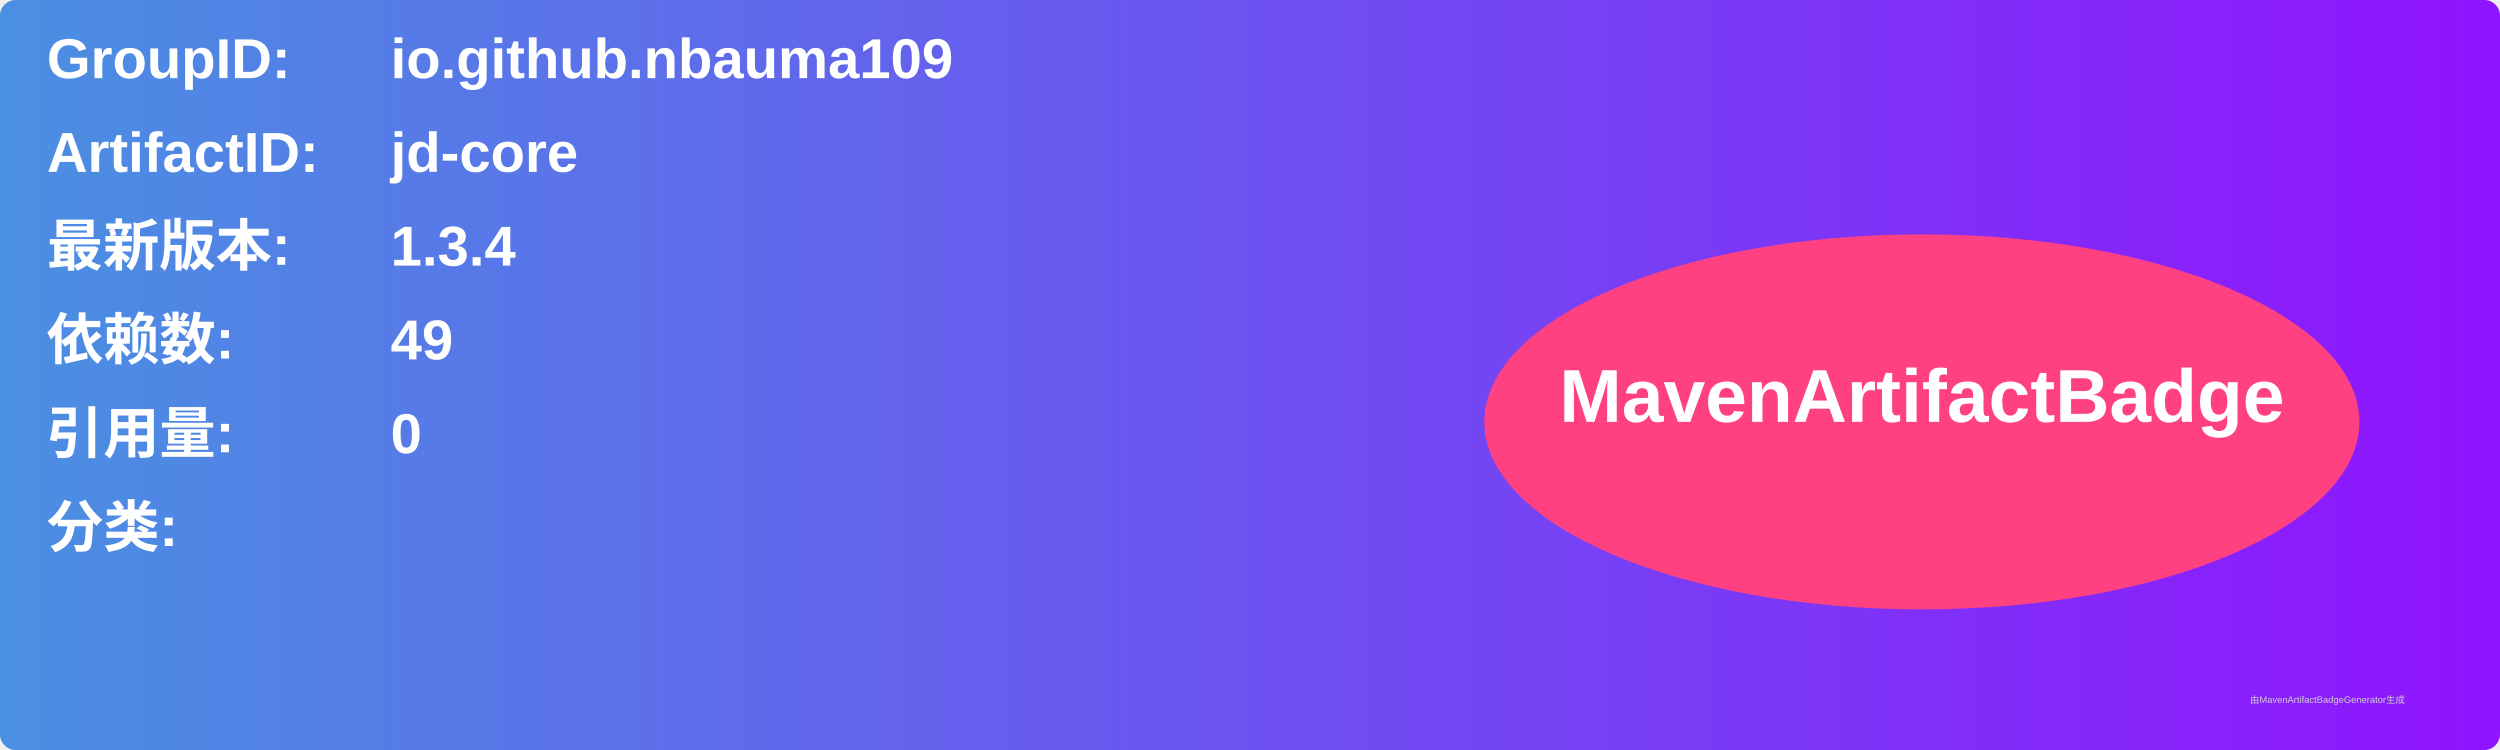
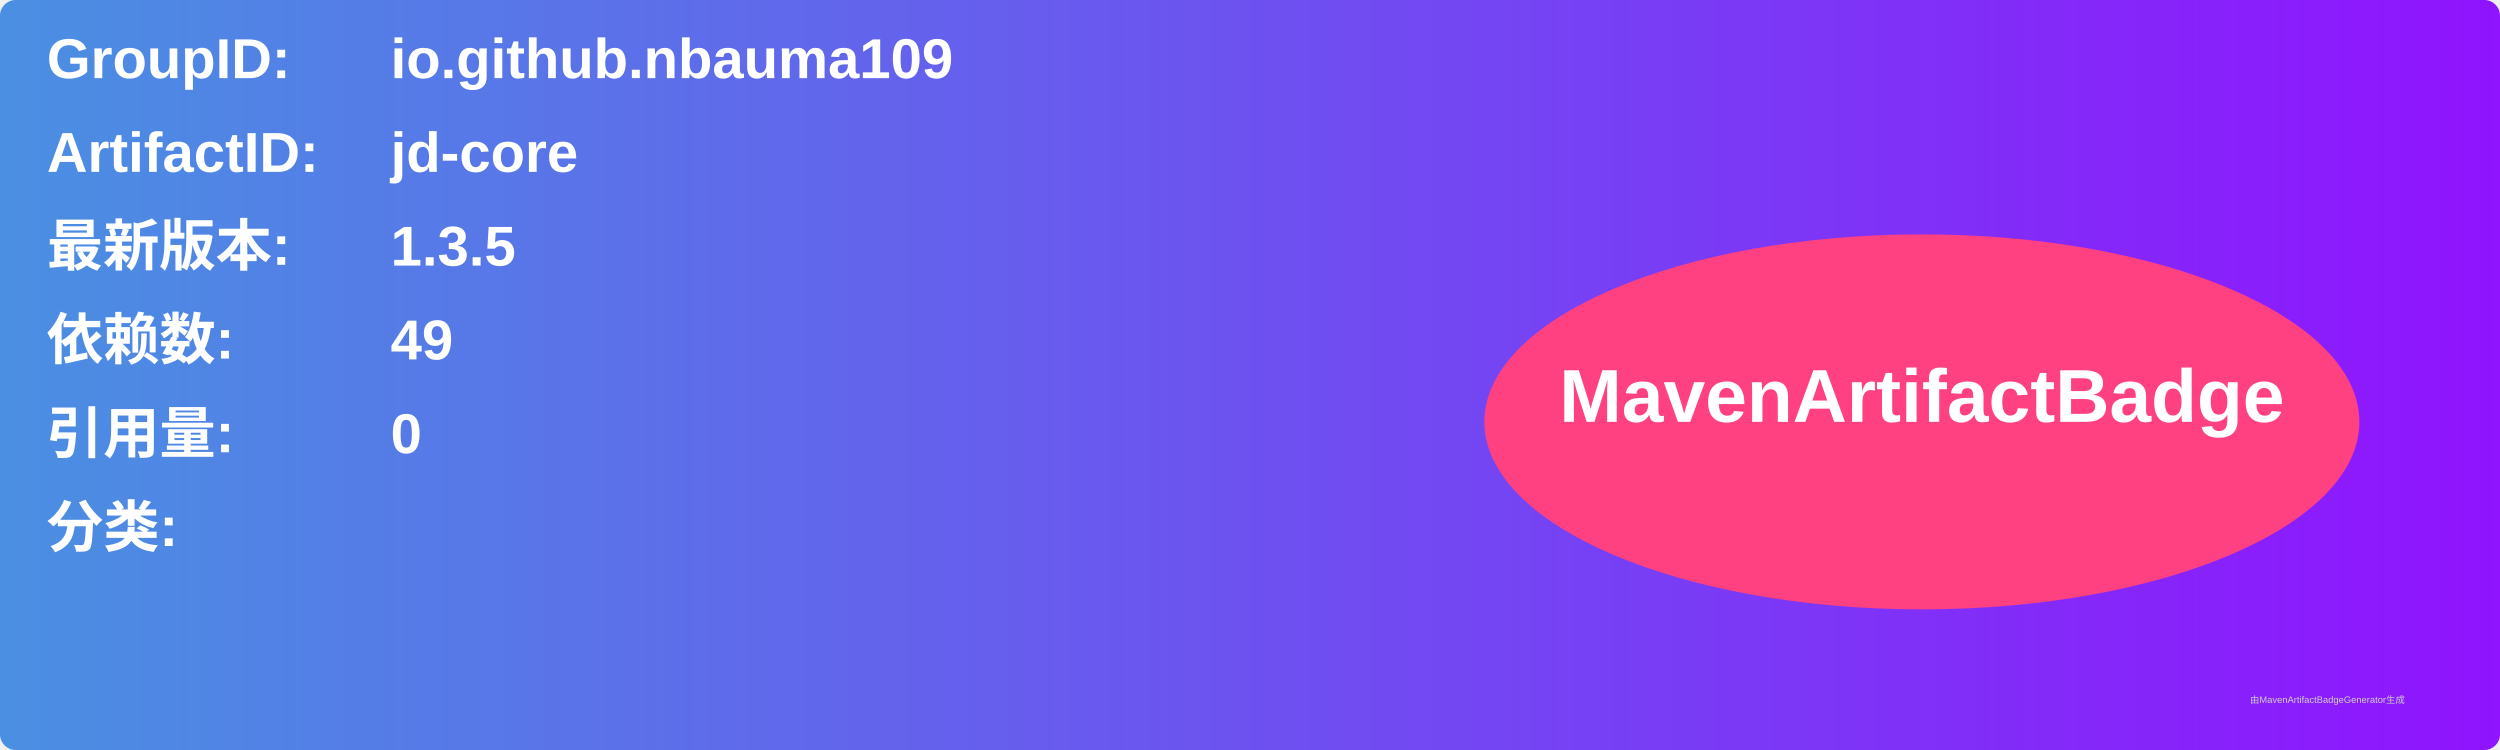
<svg xmlns="http://www.w3.org/2000/svg" width="800" height="240" viewBox="0 0 800 240">
  <linearGradient id="grad" x1="0%" y1="0%" x2="100%" y2="0%">
    <stop offset="0%" stop-color="#4a90e2" />
    <stop offset="100%" stop-color="#9013fe" />
  </linearGradient>
  <rect width="100%" height="100%" rx="5" ry="5" fill="url(#grad)" />
  <g transform="translate(15, 15)">
    <text x="0" y="10" font-family="Arial" font-size="18" fill="white" font-weight="bold" width="260">GroupID:</text>
    <text x="110" y="10" font-family="Arial" font-size="18" fill="white" font-weight="bold" width="460">io.github.nbauma109</text>
    <text x="0" y="40" font-family="Arial" font-size="18" fill="white" font-weight="bold" width="260">ArtifactID:</text>
    <text x="110" y="40" font-family="Arial" font-size="18" fill="white" font-weight="bold" width="460">jd-core</text>
    <text x="0" y="70" font-family="Arial" font-size="18" fill="white" font-weight="bold">最新版本:</text>
    <text x="110" y="70" font-family="Arial" font-size="18" fill="white" font-weight="bold">
-       <tspan font-weight="bold">1.3.4</tspan>
+       <tspan font-weight="bold">1.3.5</tspan>
    </text>
    <text x="0" y="100" font-family="Arial" font-size="18" fill="white" font-weight="bold">依赖数: </text>
    <text x="110" y="100" font-family="Arial" font-size="18" fill="white">
      <tspan font-weight="bold">49</tspan>
    </text>
    <text x="0" y="130" font-family="Arial" font-size="18" fill="white" font-weight="bold">引用量: </text>
    <text x="110" y="130" font-family="Arial" font-size="18" fill="white">
      <tspan font-weight="bold">0</tspan>
    </text>
    <text x="0" y="160" font-family="Arial" font-size="18" fill="white" font-weight="bold">分类:</text>
    <text x="10" y="190" font-family="Arial" font-size="10" fill="white">
      <tspan font-weight="bold" />
    </text>
    <ellipse cx="600" cy="120" rx="140" ry="60" fill="#ff4081" />
    <text x="600" y="120" text-anchor="middle" font-family="Arial" font-size="24" fill="white" font-weight="bold">MavenArtifactBadge</text>
  </g>
  <text x="720" y="225" font-family="Arial" font-size="3" fill="#d0d0d0">由MavenArtifactBadgeGenerator生成</text>
</svg>
